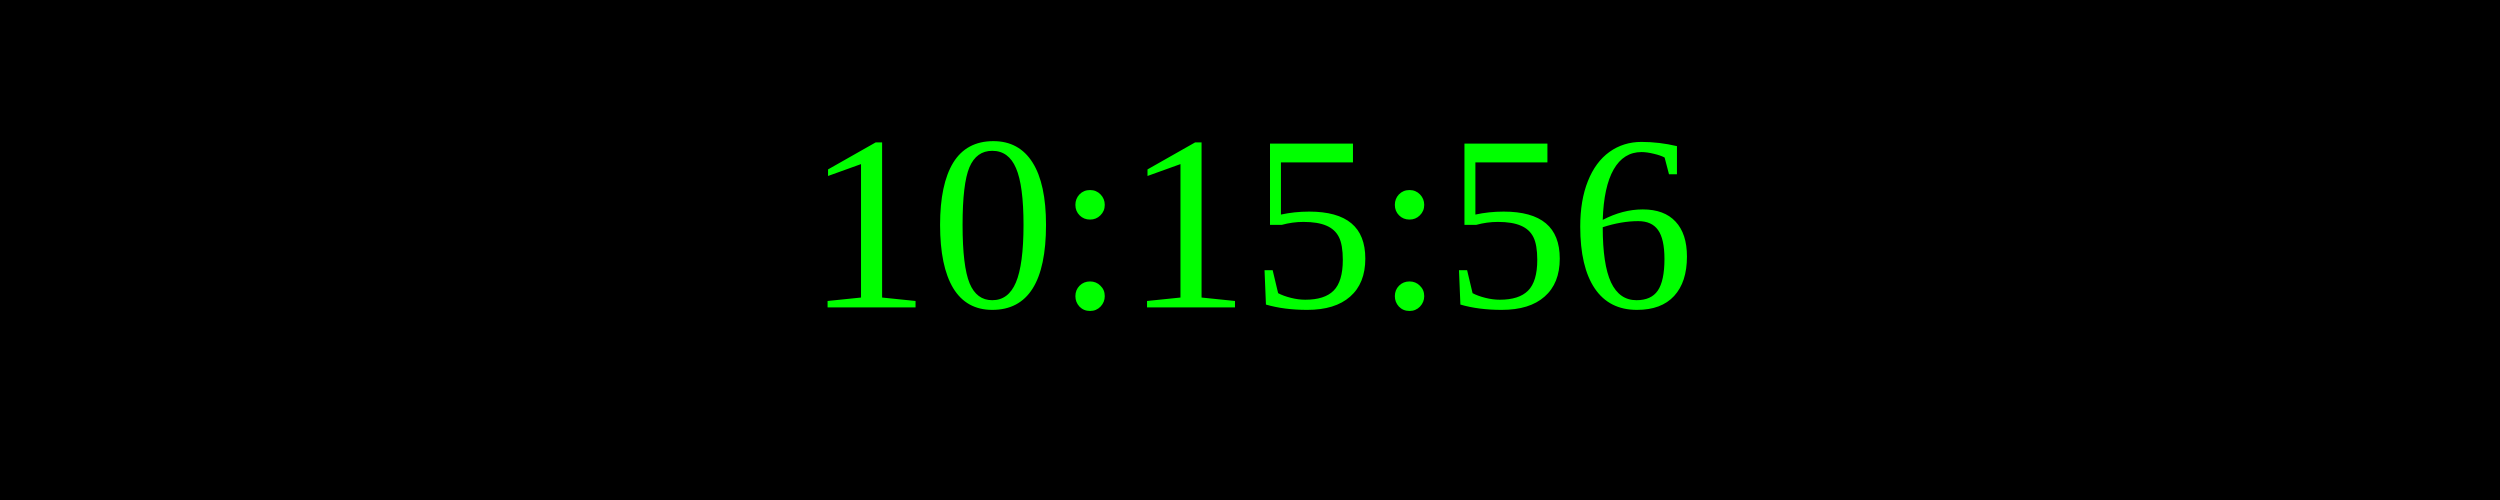
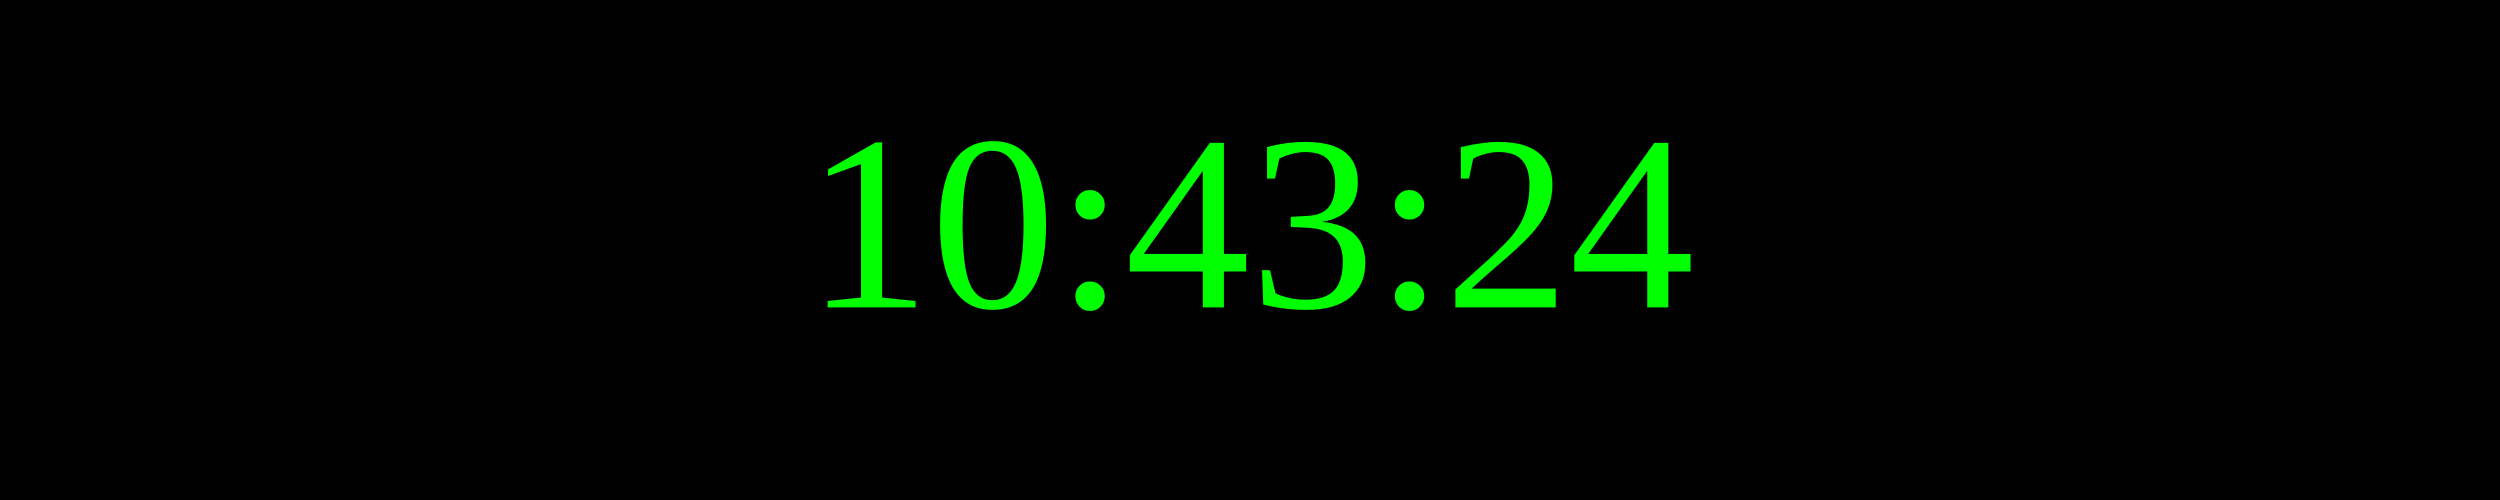
<svg xmlns="http://www.w3.org/2000/svg" width="250" height="50">
  <rect width="100%" height="100%" fill="black" />
  <text x="50%" y="50%" font-size="25" fill="lime" text-anchor="middle" dominant-baseline="middle">
- 10:15:56
+ 10:43:24
</text>
</svg>
